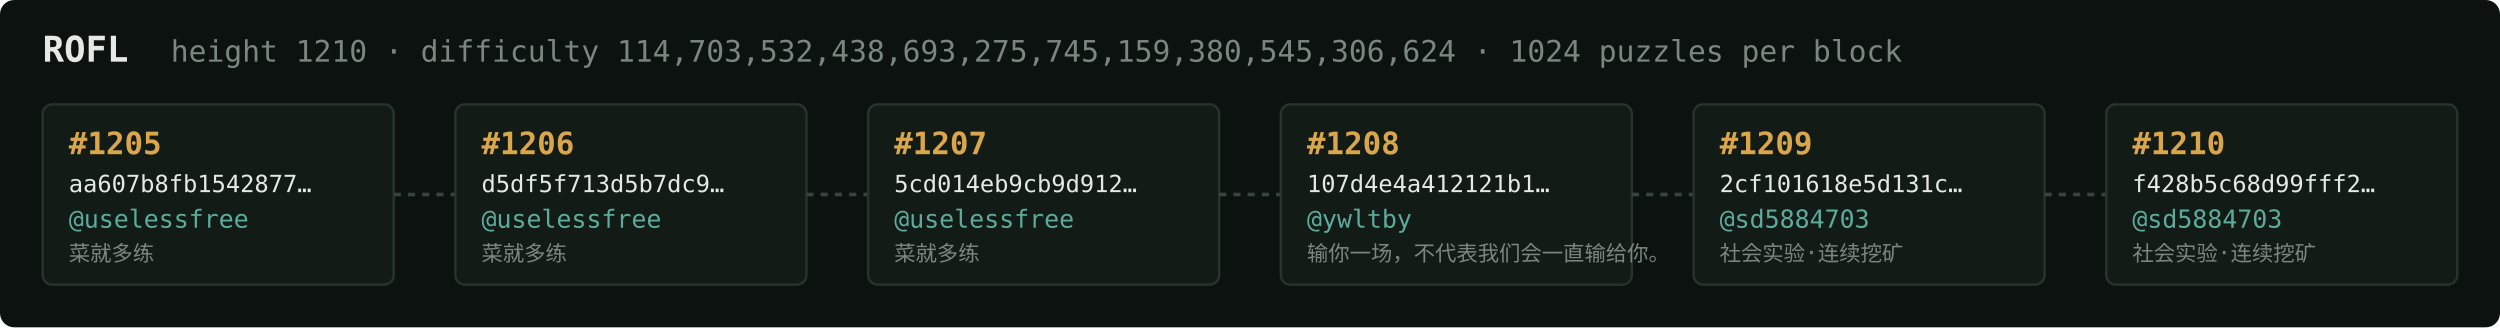
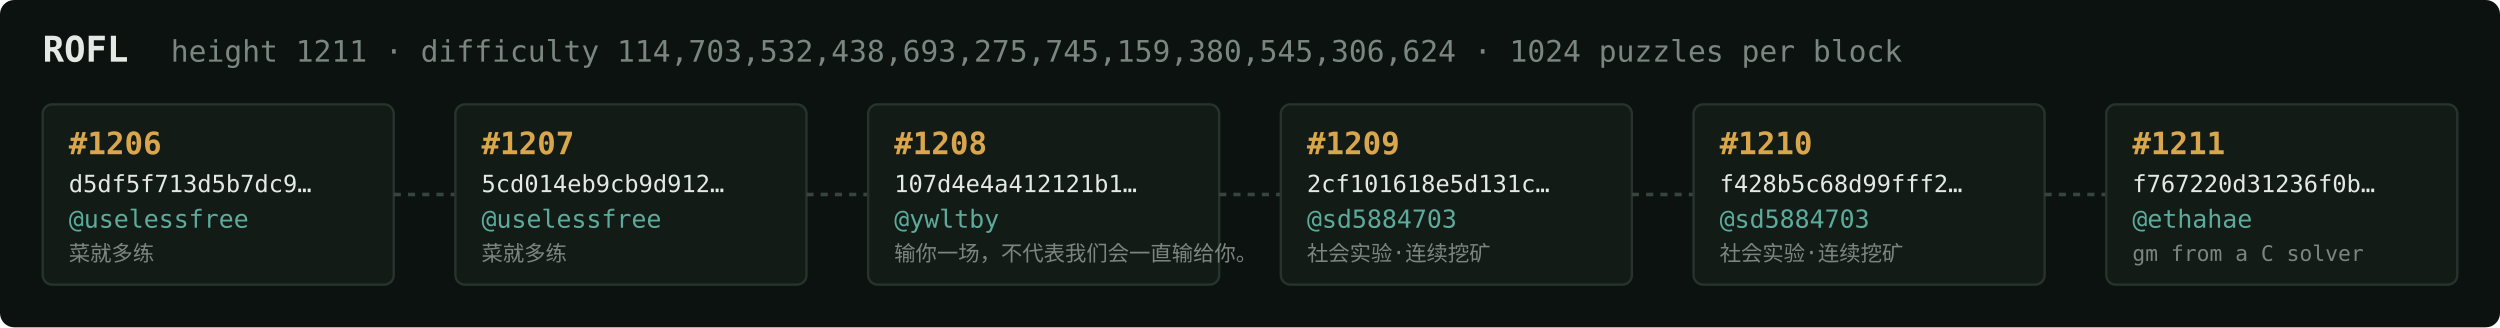
<svg xmlns="http://www.w3.org/2000/svg" width="1054" height="138" viewBox="0 0 1054 138" font-family="ui-monospace,SFMono-Regular,Menlo,monospace">
  <rect fill="#0c1210" width="1054" height="138" rx="6" />
  <text x="18" y="26" fill="#e5e9e3" font-size="15" font-weight="700">ROFL</text>
-   <text x="72" y="26" fill="#7a867f" font-size="12.5">height 1210 · difficulty 114,703,532,438,693,275,745,159,380,545,306,624 · 1024 puzzles per block</text>
+   <text x="72" y="26" fill="#7a867f" font-size="12.5">height 1211 · difficulty 114,703,532,438,693,275,745,159,380,545,306,624 · 1024 puzzles per block</text>
  <rect x="18" y="44" width="148" height="76" rx="4" fill="#131b17" stroke="#28332e" stroke-width="1" />
-   <text x="29" y="65" fill="#d9a64c" font-size="13" font-weight="700">#1205</text>
-   <text x="29" y="81" fill="#e5e9e3" font-size="10">aa607b8fb1542877…</text>
+   <text x="29" y="65" fill="#d9a64c" font-size="13" font-weight="700">#1206</text>
+   <text x="29" y="81" fill="#e5e9e3" font-size="10">d5df5f713d5b7dc9…</text>
  <text x="29" y="96" fill="#5cab9b" font-size="10.5">@uselessfree</text>
  <text x="29" y="110" fill="#7a867f" font-size="9">菜就多练</text>
  <line x1="166" y1="82.0" x2="192" y2="82.0" stroke="#38443e" stroke-width="1.5" stroke-dasharray="3 3" />
  <rect x="192" y="44" width="148" height="76" rx="4" fill="#131b17" stroke="#28332e" stroke-width="1" />
-   <text x="203" y="65" fill="#d9a64c" font-size="13" font-weight="700">#1206</text>
-   <text x="203" y="81" fill="#e5e9e3" font-size="10">d5df5f713d5b7dc9…</text>
+   <text x="203" y="65" fill="#d9a64c" font-size="13" font-weight="700">#1207</text>
+   <text x="203" y="81" fill="#e5e9e3" font-size="10">5cd014eb9cb9d912…</text>
  <text x="203" y="96" fill="#5cab9b" font-size="10.5">@uselessfree</text>
  <text x="203" y="110" fill="#7a867f" font-size="9">菜就多练</text>
  <line x1="340" y1="82.0" x2="366" y2="82.0" stroke="#38443e" stroke-width="1.5" stroke-dasharray="3 3" />
  <rect x="366" y="44" width="148" height="76" rx="4" fill="#131b17" stroke="#28332e" stroke-width="1" />
-   <text x="377" y="65" fill="#d9a64c" font-size="13" font-weight="700">#1207</text>
-   <text x="377" y="81" fill="#e5e9e3" font-size="10">5cd014eb9cb9d912…</text>
-   <text x="377" y="96" fill="#5cab9b" font-size="10.5">@uselessfree</text>
-   <text x="377" y="110" fill="#7a867f" font-size="9">菜就多练</text>
+   <text x="377" y="65" fill="#d9a64c" font-size="13" font-weight="700">#1208</text>
+   <text x="377" y="81" fill="#e5e9e3" font-size="10">107d4e4a412121b1…</text>
+   <text x="377" y="96" fill="#5cab9b" font-size="10.5">@ywltby</text>
+   <text x="377" y="110" fill="#7a867f" font-size="9">输你一场，不代表我们会一直输给你。</text>
  <line x1="514" y1="82.0" x2="540" y2="82.0" stroke="#38443e" stroke-width="1.5" stroke-dasharray="3 3" />
  <rect x="540" y="44" width="148" height="76" rx="4" fill="#131b17" stroke="#28332e" stroke-width="1" />
-   <text x="551" y="65" fill="#d9a64c" font-size="13" font-weight="700">#1208</text>
-   <text x="551" y="81" fill="#e5e9e3" font-size="10">107d4e4a412121b1…</text>
-   <text x="551" y="96" fill="#5cab9b" font-size="10.5">@ywltby</text>
-   <text x="551" y="110" fill="#7a867f" font-size="9">输你一场，不代表我们会一直输给你。</text>
+   <text x="551" y="65" fill="#d9a64c" font-size="13" font-weight="700">#1209</text>
+   <text x="551" y="81" fill="#e5e9e3" font-size="10">2cf101618e5d131c…</text>
+   <text x="551" y="96" fill="#5cab9b" font-size="10.5">@sd5884703</text>
+   <text x="551" y="110" fill="#7a867f" font-size="9">社会实验·连续挖矿</text>
  <line x1="688" y1="82.0" x2="714" y2="82.0" stroke="#38443e" stroke-width="1.5" stroke-dasharray="3 3" />
  <rect x="714" y="44" width="148" height="76" rx="4" fill="#131b17" stroke="#28332e" stroke-width="1" />
-   <text x="725" y="65" fill="#d9a64c" font-size="13" font-weight="700">#1209</text>
-   <text x="725" y="81" fill="#e5e9e3" font-size="10">2cf101618e5d131c…</text>
+   <text x="725" y="65" fill="#d9a64c" font-size="13" font-weight="700">#1210</text>
+   <text x="725" y="81" fill="#e5e9e3" font-size="10">f428b5c68d99fff2…</text>
  <text x="725" y="96" fill="#5cab9b" font-size="10.5">@sd5884703</text>
  <text x="725" y="110" fill="#7a867f" font-size="9">社会实验·连续挖矿</text>
  <line x1="862" y1="82.0" x2="888" y2="82.0" stroke="#38443e" stroke-width="1.5" stroke-dasharray="3 3" />
  <rect x="888" y="44" width="148" height="76" rx="4" fill="#131b17" stroke="#28332e" stroke-width="1" />
-   <text x="899" y="65" fill="#d9a64c" font-size="13" font-weight="700">#1210</text>
-   <text x="899" y="81" fill="#e5e9e3" font-size="10">f428b5c68d99fff2…</text>
-   <text x="899" y="96" fill="#5cab9b" font-size="10.5">@sd5884703</text>
-   <text x="899" y="110" fill="#7a867f" font-size="9">社会实验·连续挖矿</text>
+   <text x="899" y="65" fill="#d9a64c" font-size="13" font-weight="700">#1211</text>
+   <text x="899" y="81" fill="#e5e9e3" font-size="10">f767220d31236f0b…</text>
+   <text x="899" y="96" fill="#5cab9b" font-size="10.5">@ethahae</text>
+   <text x="899" y="110" fill="#7a867f" font-size="9">gm from a C solver</text>
</svg>
